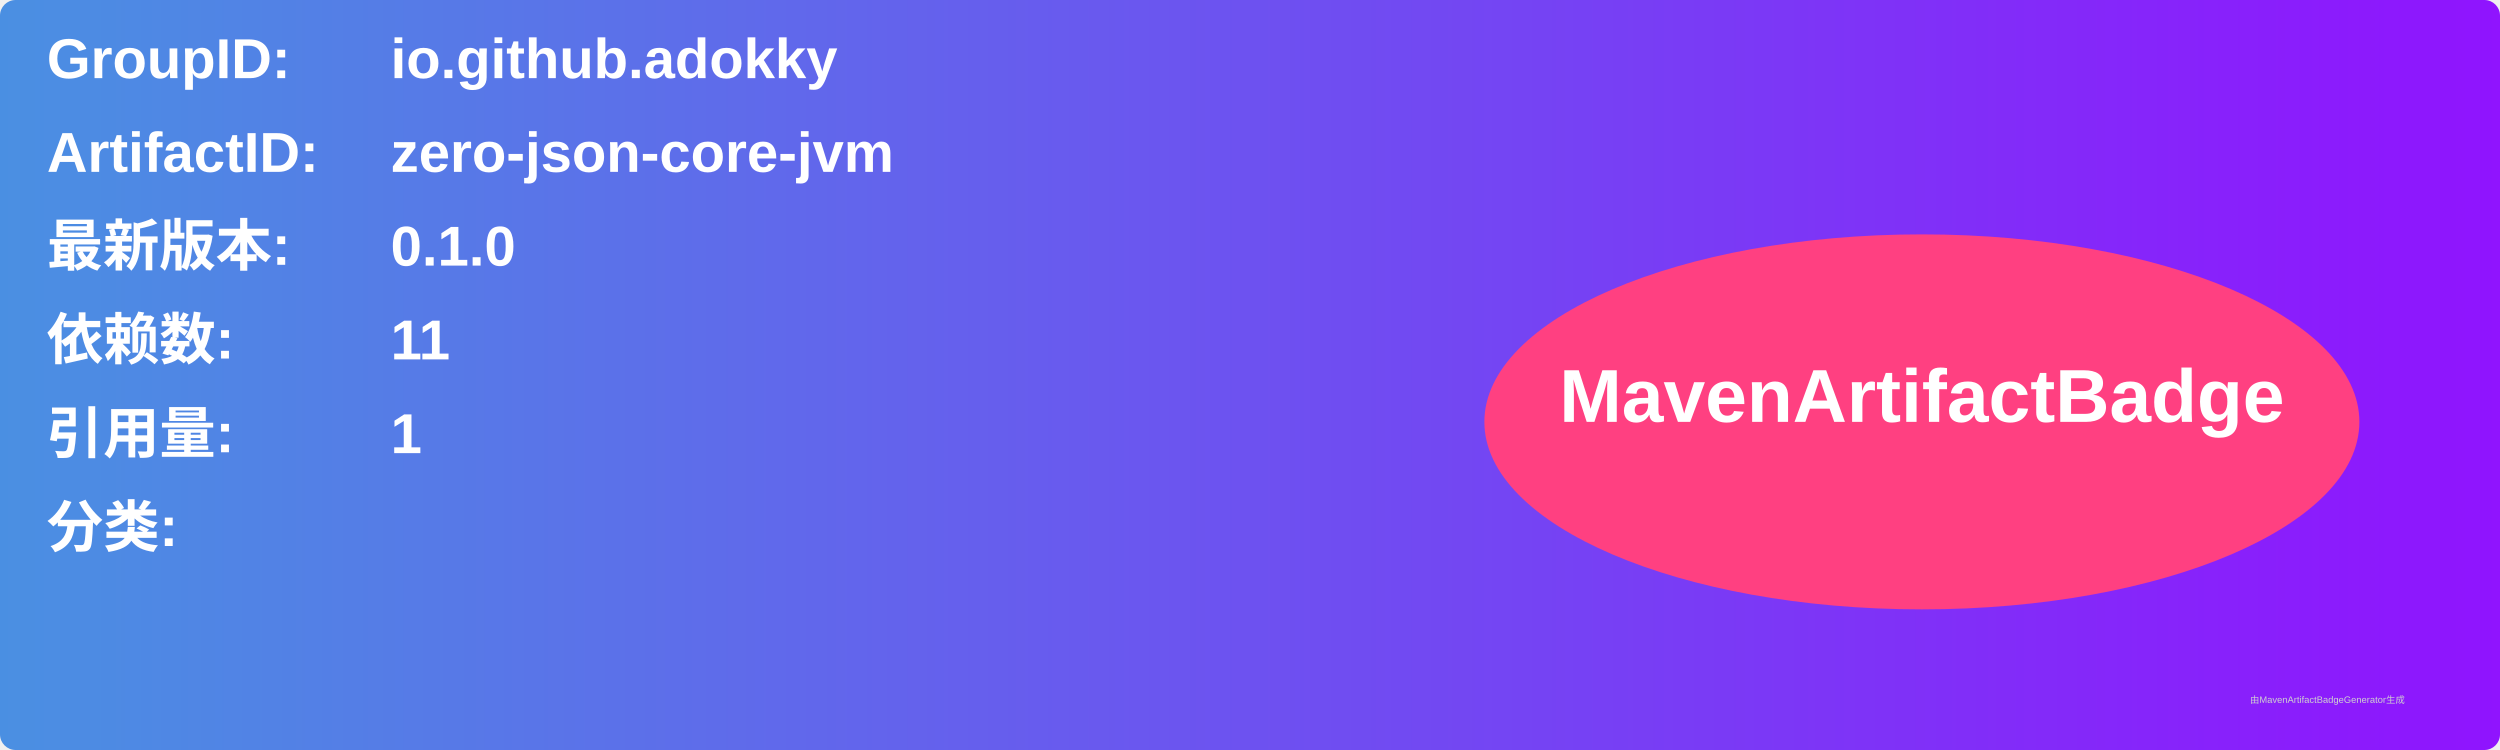
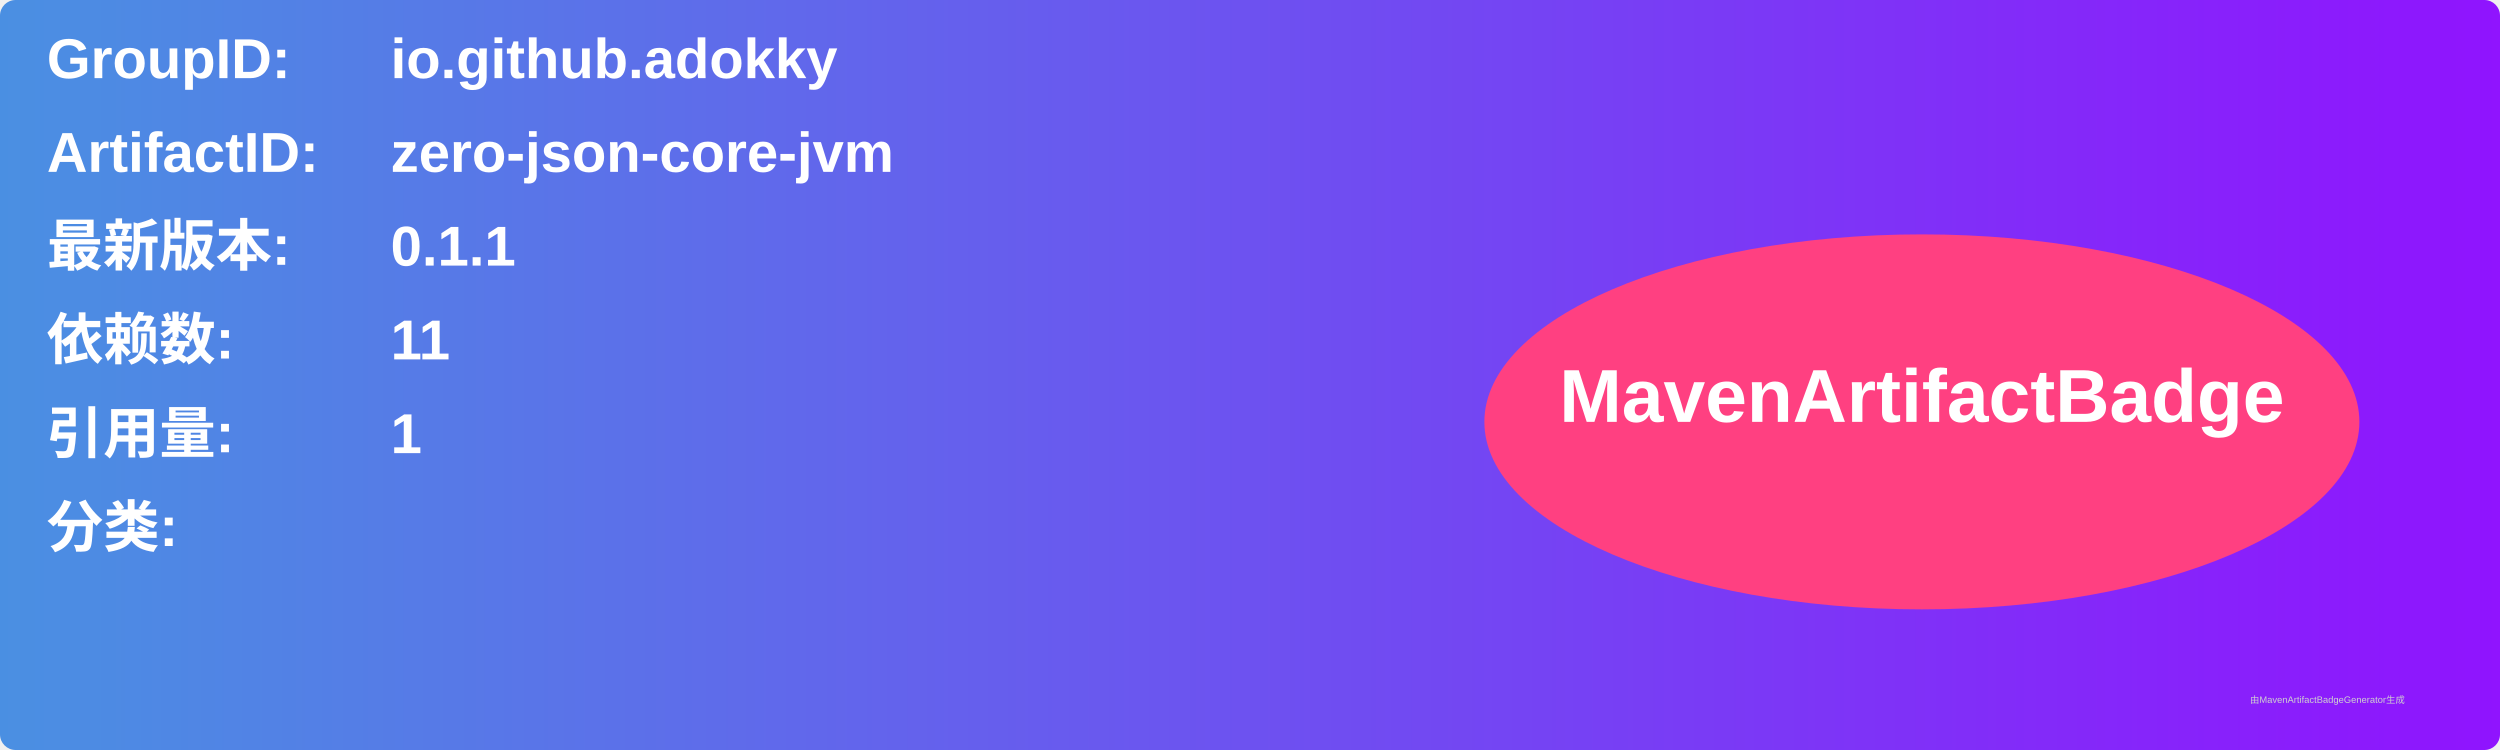
<svg xmlns="http://www.w3.org/2000/svg" width="800" height="240" viewBox="0 0 800 240">
  <linearGradient id="grad" x1="0%" y1="0%" x2="100%" y2="0%">
    <stop offset="0%" stop-color="#4a90e2" />
    <stop offset="100%" stop-color="#9013fe" />
  </linearGradient>
  <rect width="100%" height="100%" rx="5" ry="5" fill="url(#grad)" />
  <g transform="translate(15, 15)">
    <text x="0" y="10" font-family="Arial" font-size="18" fill="white" font-weight="bold" width="260">GroupID:</text>
    <text x="110" y="10" font-family="Arial" font-size="18" fill="white" font-weight="bold" width="460">io.github.adokky</text>
    <text x="0" y="40" font-family="Arial" font-size="18" fill="white" font-weight="bold" width="260">ArtifactID:</text>
    <text x="110" y="40" font-family="Arial" font-size="18" fill="white" font-weight="bold" width="460">zero-json-core-jvm</text>
    <text x="0" y="70" font-family="Arial" font-size="18" fill="white" font-weight="bold">最新版本:</text>
    <text x="110" y="70" font-family="Arial" font-size="18" fill="white" font-weight="bold">
-       <tspan font-weight="bold">0.1.0</tspan>
+       <tspan font-weight="bold">0.1.1</tspan>
    </text>
    <text x="0" y="100" font-family="Arial" font-size="18" fill="white" font-weight="bold">依赖数: </text>
    <text x="110" y="100" font-family="Arial" font-size="18" fill="white">
      <tspan font-weight="bold">11</tspan>
    </text>
    <text x="0" y="130" font-family="Arial" font-size="18" fill="white" font-weight="bold">引用量: </text>
    <text x="110" y="130" font-family="Arial" font-size="18" fill="white">
      <tspan font-weight="bold">1</tspan>
    </text>
    <text x="0" y="160" font-family="Arial" font-size="18" fill="white" font-weight="bold">分类:</text>
    <text x="10" y="190" font-family="Arial" font-size="10" fill="white">
      <tspan font-weight="bold" />
    </text>
    <ellipse cx="600" cy="120" rx="140" ry="60" fill="#ff4081" />
    <text x="600" y="120" text-anchor="middle" font-family="Arial" font-size="24" fill="white" font-weight="bold">MavenArtifactBadge</text>
  </g>
  <text x="720" y="225" font-family="Arial" font-size="3" fill="#d0d0d0">由MavenArtifactBadgeGenerator生成</text>
</svg>
